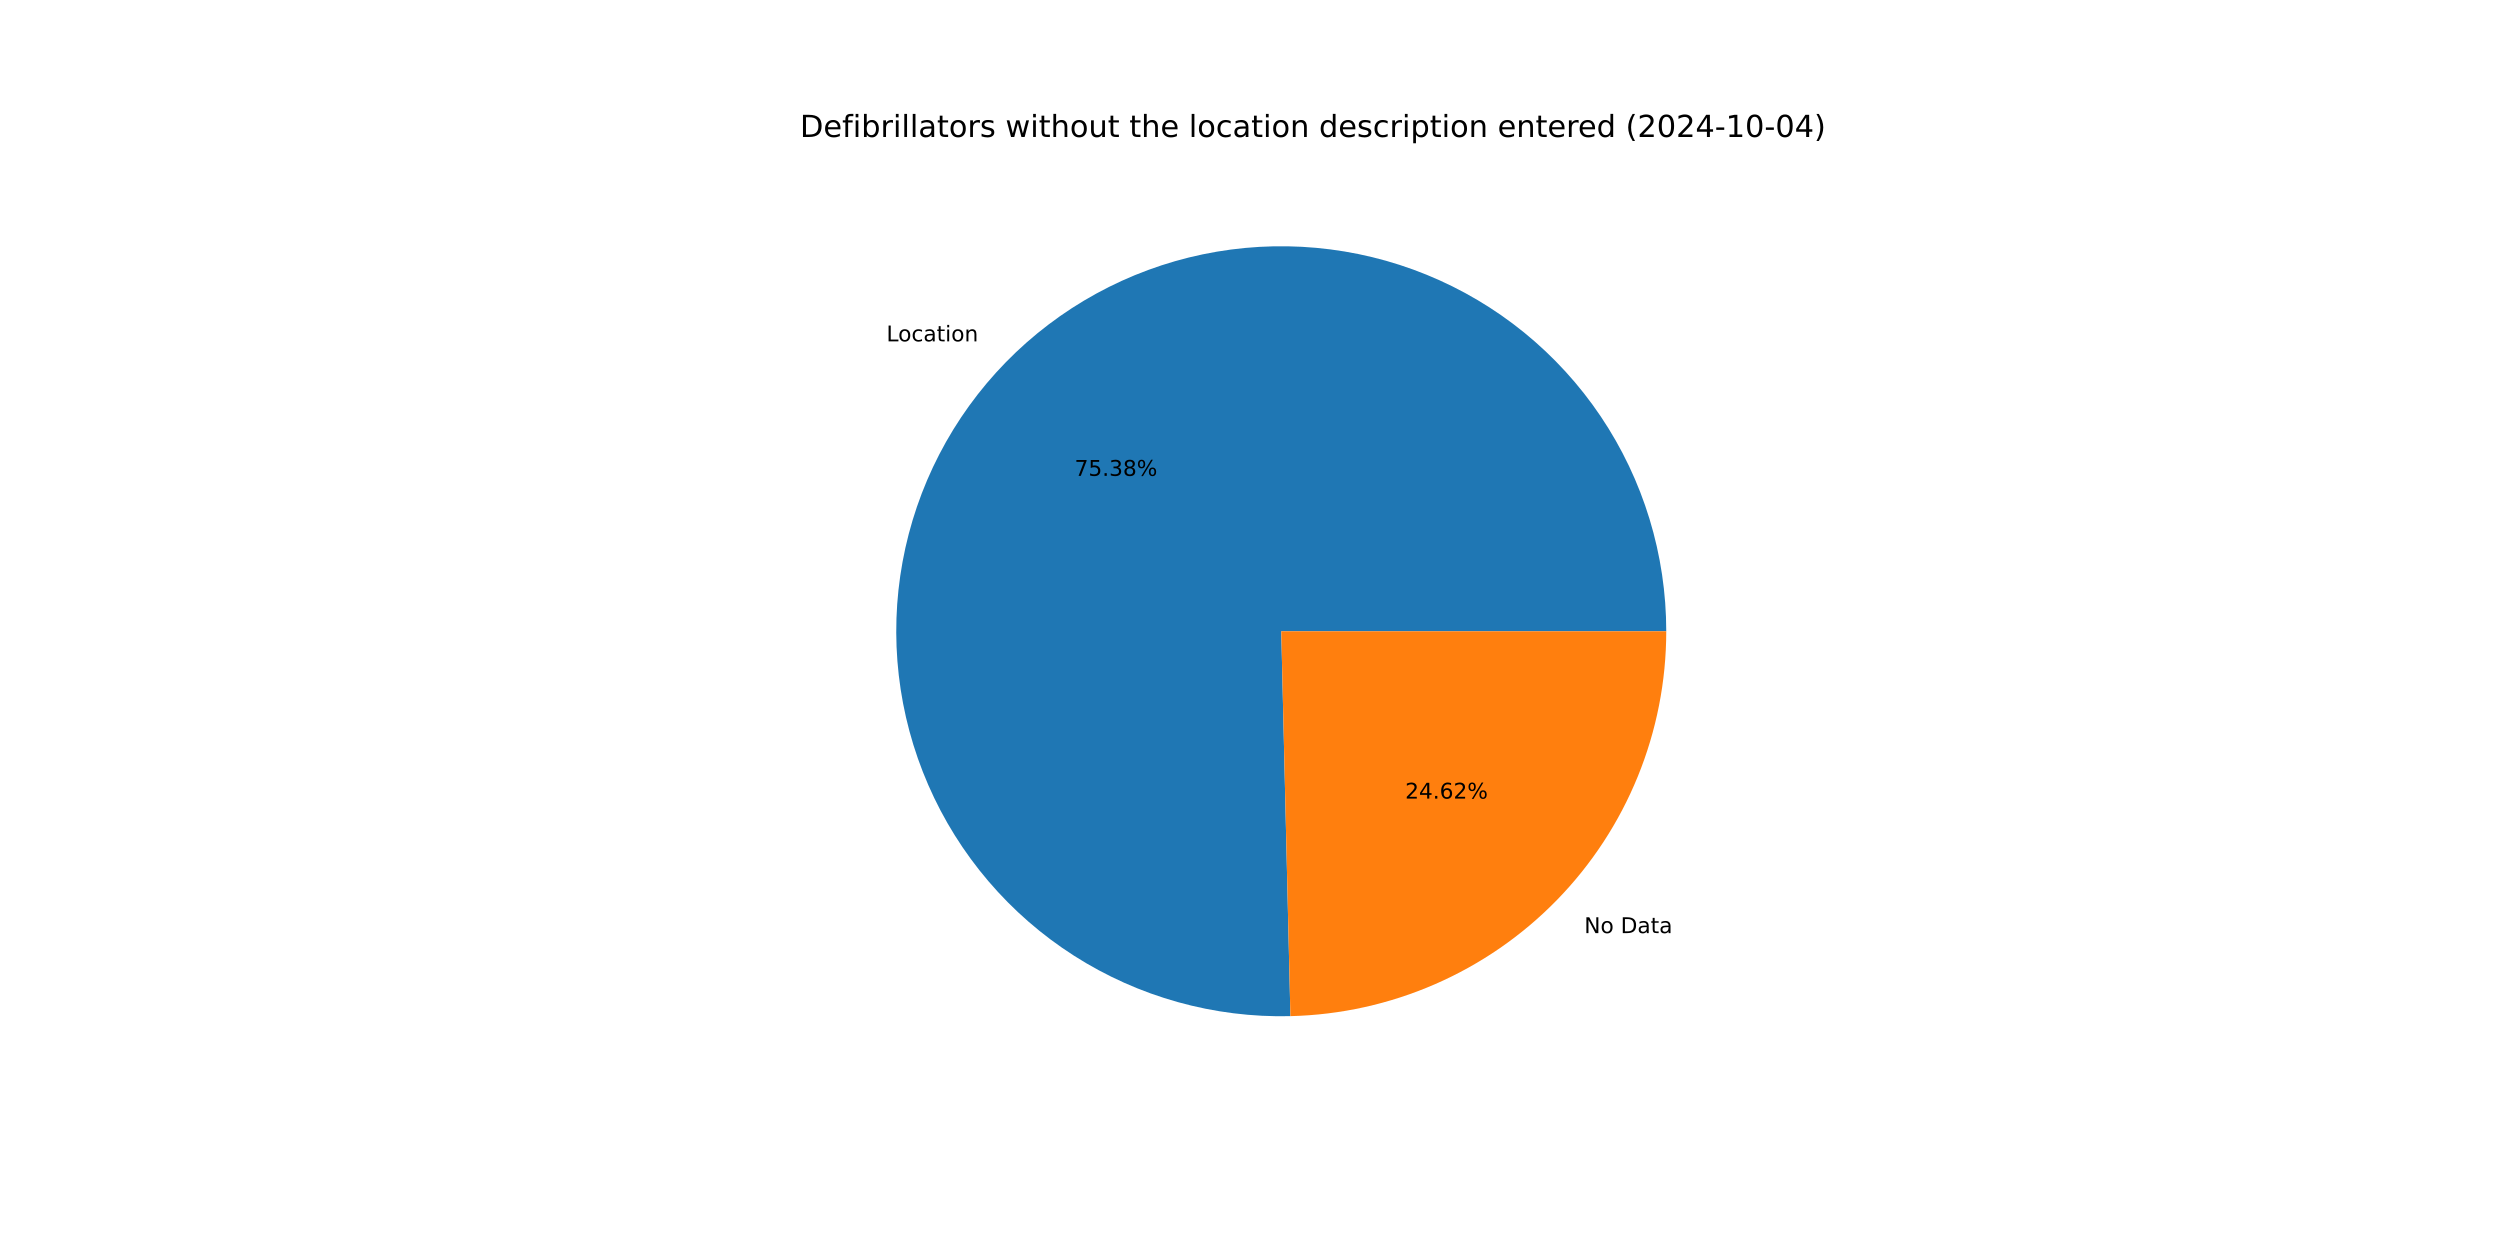
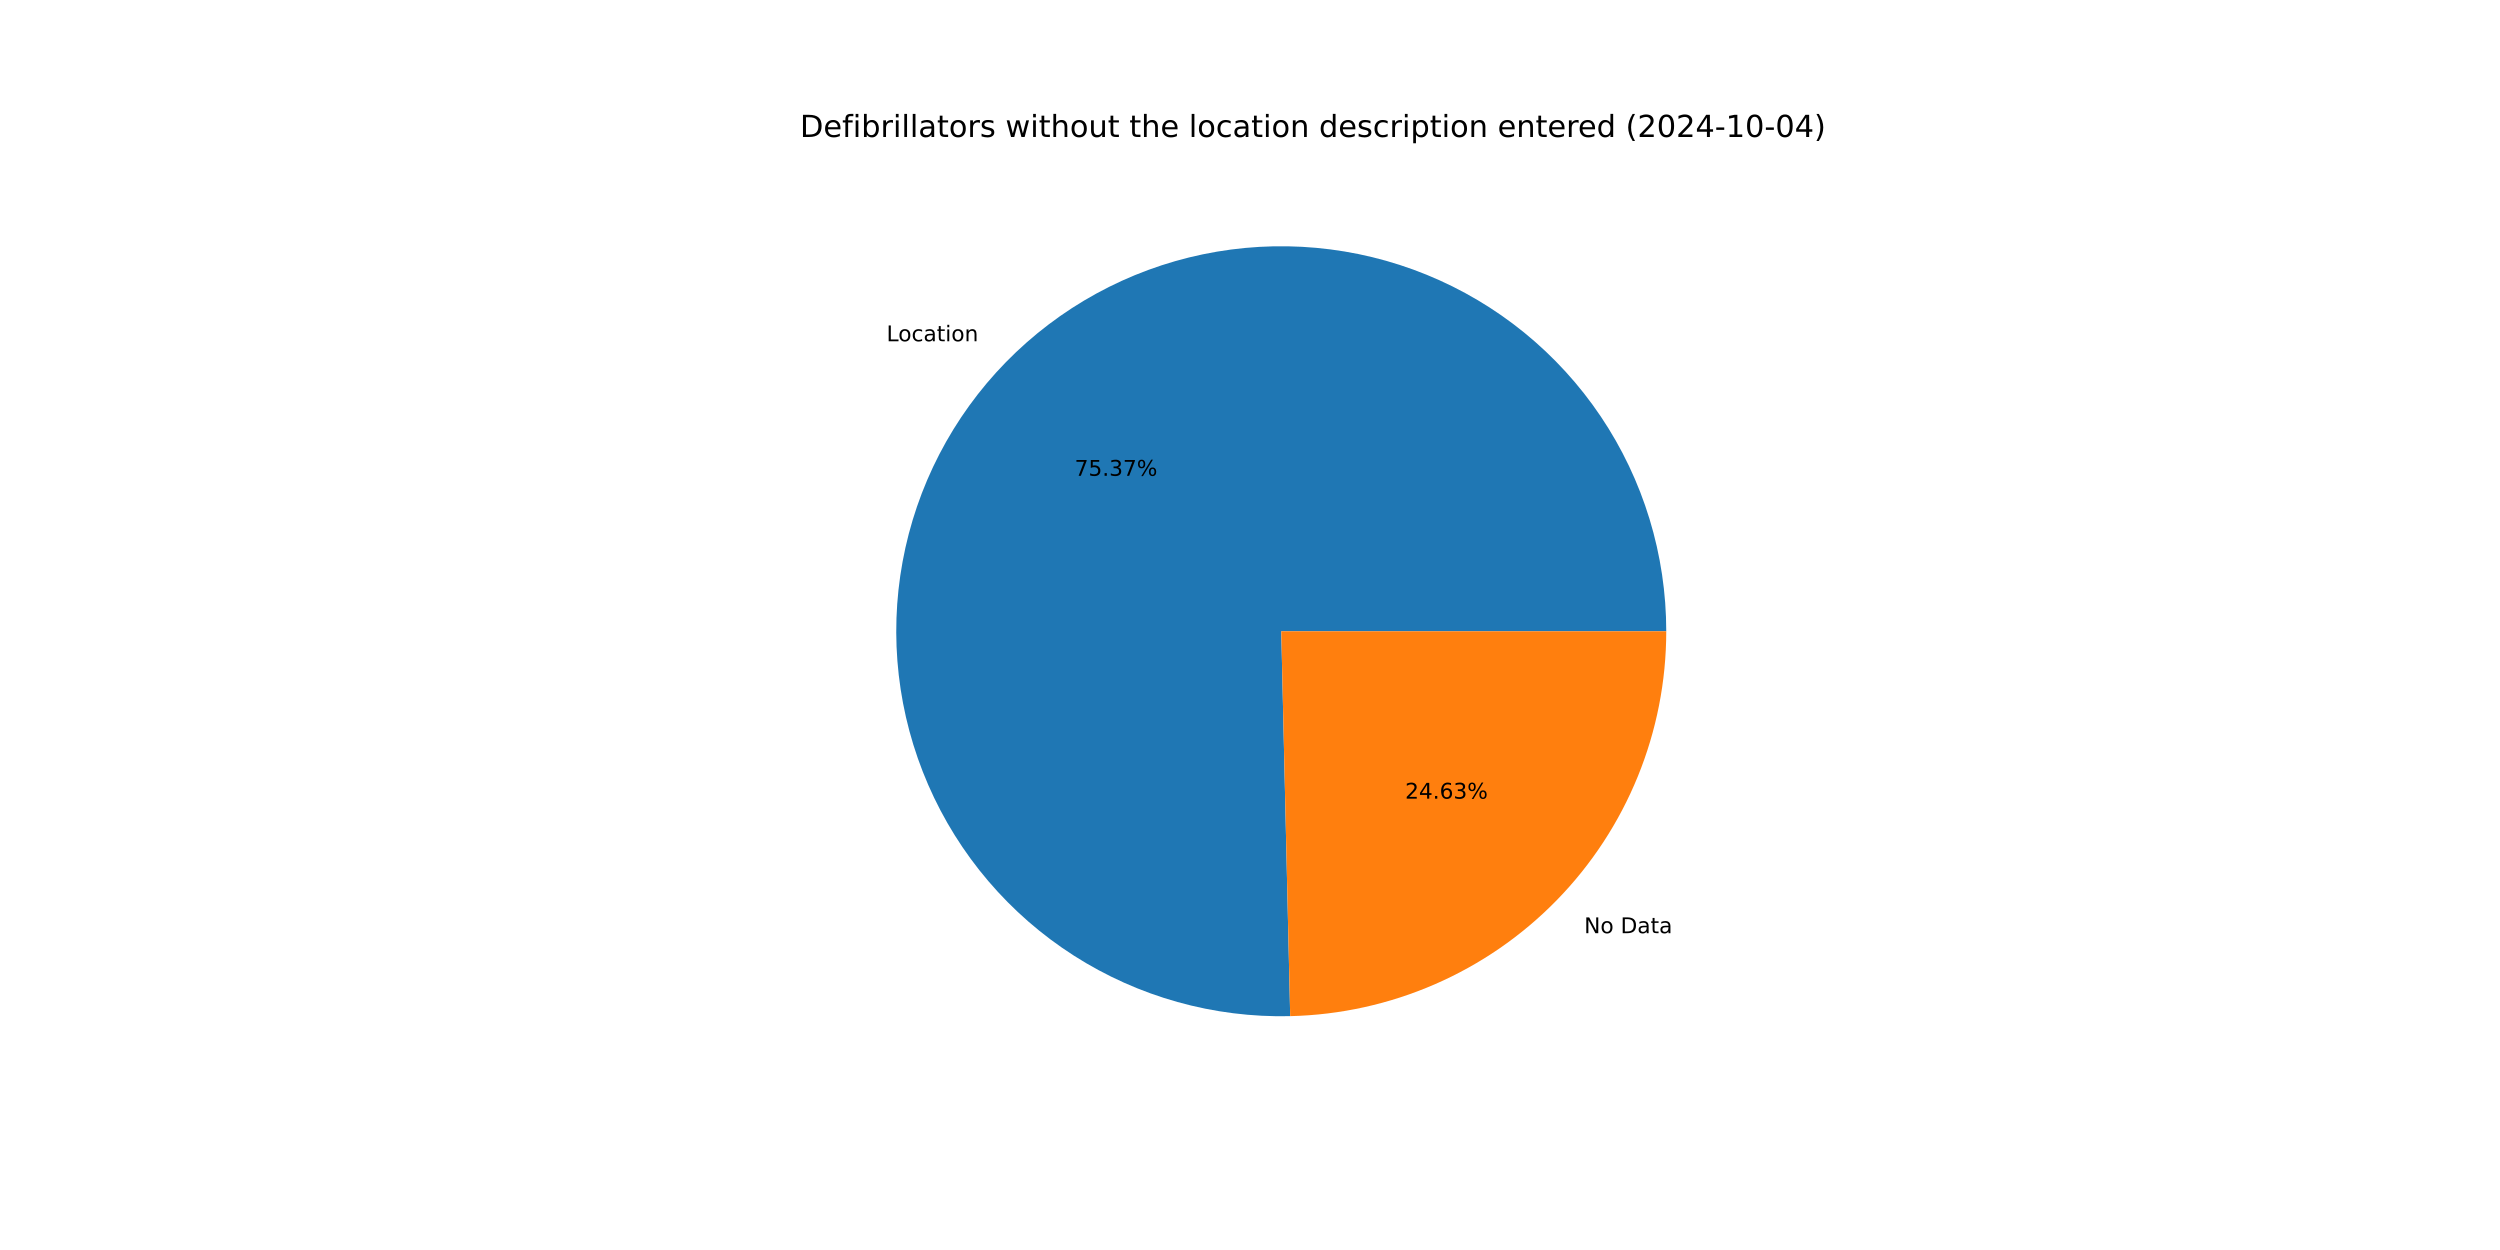
<svg xmlns="http://www.w3.org/2000/svg" xmlns:xlink="http://www.w3.org/1999/xlink" width="1152pt" height="576pt" viewBox="0 0 1152 576" version="1.1">
  <defs>
    <style type="text/css">*{stroke-linejoin: round; stroke-linecap: butt}</style>
  </defs>
  <g id="figure_1">
    <g id="patch_1">
      <path d="M 0 576  L 1152 576  L 1152 0  L 0 0  z " style="fill: #ffffff" />
    </g>
    <g id="axes_1">
      <g id="patch_2">
-         <path d="M 767.808 290.88  C 767.808 273.343 765.208 255.903 760.092 239.128  C 754.976 222.354 747.402 206.431 737.615 191.879  C 727.829 177.326 715.938 164.305 702.333 153.24  C 688.727 142.176 673.555 133.189 657.314 126.575  C 641.072 119.96 623.939 115.791 606.474 114.202  C 589.009 112.613 571.405 113.622 554.236 117.197  C 537.067 120.772 520.523 126.873 505.144 135.3  C 489.765 143.728 475.72 154.39 463.468 166.937  C 451.216 179.484 440.892 193.779 432.833 209.355  C 424.775 224.93 419.07 241.615 415.905 258.864  C 412.74 276.113 412.15 293.737 414.155 311.159  C 416.159 328.581 420.736 345.61 427.736 361.689  C 434.735 377.769 444.08 392.722 455.466 406.06  C 466.852 419.398 480.153 430.975 494.934 440.412  C 509.715 449.849 525.815 457.042 542.706 461.757  C 559.597 466.471 577.095 468.655 594.627 468.238  L 590.4 290.88  z " style="fill: #1f77b4" />
+         <path d="M 767.808 290.88  C 767.808 273.345 765.208 255.907 760.094 239.135  C 754.979 222.362 747.407 206.441 737.622 191.889  C 727.838 177.338 715.951 164.318 702.348 153.253  C 688.745 142.188 673.577 133.201 657.338 126.585  C 641.099 119.969 623.969 115.797 606.507 114.205  C 589.044 112.613 571.442 113.618 554.275 117.189  C 537.107 120.76 520.564 126.856 505.184 135.278  C 489.805 143.701 475.759 154.357 463.505 166.899  C 451.251 179.441 440.924 193.731 432.861 209.302  C 424.798 224.873 419.087 241.554 415.917 258.8  C 412.746 276.045 412.149 293.666 414.147 311.087  C 416.144 328.507 420.713 345.536 427.704 361.617  C 434.696 377.697 444.033 392.653 455.411 405.995  C 466.788 419.337 480.082 430.919 494.856 440.362  C 509.631 449.806 525.724 457.007 542.611 461.73  C 559.497 466.454 576.991 468.647 594.521 468.24  L 590.4 290.88  z " style="fill: #1f77b4" />
      </g>
      <g id="patch_3">
-         <path d="M 594.627 468.238  C 640.916 467.135 684.983 447.952 717.332 414.823  C 749.681 381.694 767.808 337.183 767.808 290.88  L 590.4 290.88  z " style="fill: #ff7f0e" />
+         <path d="M 594.521 468.24  C 640.83 467.164 684.924 447.993 717.295 414.861  C 749.666 381.728 767.808 337.201 767.808 290.88  L 590.4 290.88  z " style="fill: #ff7f0e" />
      </g>
      <g id="matplotlib.axis_1" />
      <g id="matplotlib.axis_2" />
      <g id="text_1">
-         <g transform="translate(408.478 157.3021) scale(0.1 -0.1)">
+         <g transform="translate(408.5184 157.2606) scale(0.1 -0.1)">
          <defs>
            <path id="DejaVuSans-4c" d="M 628 4666  L 1259 4666  L 1259 531  L 3531 531  L 3531 0  L 628 0  L 628 4666  z " transform="scale(0.015625)" />
            <path id="DejaVuSans-6f" d="M 1959 3097  Q 1497 3097 1228 2736  Q 959 2375 959 1747  Q 959 1119 1226 758  Q 1494 397 1959 397  Q 2419 397 2687 759  Q 2956 1122 2956 1747  Q 2956 2369 2687 2733  Q 2419 3097 1959 3097  z M 1959 3584  Q 2709 3584 3137 3096  Q 3566 2609 3566 1747  Q 3566 888 3137 398  Q 2709 -91 1959 -91  Q 1206 -91 779 398  Q 353 888 353 1747  Q 353 2609 779 3096  Q 1206 3584 1959 3584  z " transform="scale(0.015625)" />
            <path id="DejaVuSans-63" d="M 3122 3366  L 3122 2828  Q 2878 2963 2633 3030  Q 2388 3097 2138 3097  Q 1578 3097 1268 2742  Q 959 2388 959 1747  Q 959 1106 1268 751  Q 1578 397 2138 397  Q 2388 397 2633 464  Q 2878 531 3122 666  L 3122 134  Q 2881 22 2623 -34  Q 2366 -91 2075 -91  Q 1284 -91 818 406  Q 353 903 353 1747  Q 353 2603 823 3093  Q 1294 3584 2113 3584  Q 2378 3584 2631 3529  Q 2884 3475 3122 3366  z " transform="scale(0.015625)" />
            <path id="DejaVuSans-61" d="M 2194 1759  Q 1497 1759 1228 1600  Q 959 1441 959 1056  Q 959 750 1161 570  Q 1363 391 1709 391  Q 2188 391 2477 730  Q 2766 1069 2766 1631  L 2766 1759  L 2194 1759  z M 3341 1997  L 3341 0  L 2766 0  L 2766 531  Q 2569 213 2275 61  Q 1981 -91 1556 -91  Q 1019 -91 701 211  Q 384 513 384 1019  Q 384 1609 779 1909  Q 1175 2209 1959 2209  L 2766 2209  L 2766 2266  Q 2766 2663 2505 2880  Q 2244 3097 1772 3097  Q 1472 3097 1187 3025  Q 903 2953 641 2809  L 641 3341  Q 956 3463 1253 3523  Q 1550 3584 1831 3584  Q 2591 3584 2966 3190  Q 3341 2797 3341 1997  z " transform="scale(0.015625)" />
            <path id="DejaVuSans-74" d="M 1172 4494  L 1172 3500  L 2356 3500  L 2356 3053  L 1172 3053  L 1172 1153  Q 1172 725 1289 603  Q 1406 481 1766 481  L 2356 481  L 2356 0  L 1766 0  Q 1100 0 847 248  Q 594 497 594 1153  L 594 3053  L 172 3053  L 172 3500  L 594 3500  L 594 4494  L 1172 4494  z " transform="scale(0.015625)" />
            <path id="DejaVuSans-69" d="M 603 3500  L 1178 3500  L 1178 0  L 603 0  L 603 3500  z M 603 4863  L 1178 4863  L 1178 4134  L 603 4134  L 603 4863  z " transform="scale(0.015625)" />
            <path id="DejaVuSans-6e" d="M 3513 2113  L 3513 0  L 2938 0  L 2938 2094  Q 2938 2591 2744 2837  Q 2550 3084 2163 3084  Q 1697 3084 1428 2787  Q 1159 2491 1159 1978  L 1159 0  L 581 0  L 581 3500  L 1159 3500  L 1159 2956  Q 1366 3272 1645 3428  Q 1925 3584 2291 3584  Q 2894 3584 3203 3211  Q 3513 2838 3513 2113  z " transform="scale(0.015625)" />
          </defs>
          <use xlink:href="#DejaVuSans-4c" />
          <use xlink:href="#DejaVuSans-6f" x="53.963" />
          <use xlink:href="#DejaVuSans-63" x="115.145" />
          <use xlink:href="#DejaVuSans-61" x="170.125" />
          <use xlink:href="#DejaVuSans-74" x="231.404" />
          <use xlink:href="#DejaVuSans-69" x="270.613" />
          <use xlink:href="#DejaVuSans-6f" x="298.396" />
          <use xlink:href="#DejaVuSans-6e" x="359.578" />
        </g>
      </g>
      <g id="text_2">
-         <g transform="translate(495.176 219.2736) scale(0.1 -0.1)">
+         <g transform="translate(495.1981 219.251) scale(0.1 -0.1)">
          <defs>
            <path id="DejaVuSans-37" d="M 525 4666  L 3525 4666  L 3525 4397  L 1831 0  L 1172 0  L 2766 4134  L 525 4134  L 525 4666  z " transform="scale(0.015625)" />
            <path id="DejaVuSans-35" d="M 691 4666  L 3169 4666  L 3169 4134  L 1269 4134  L 1269 2991  Q 1406 3038 1543 3061  Q 1681 3084 1819 3084  Q 2600 3084 3056 2656  Q 3513 2228 3513 1497  Q 3513 744 3044 326  Q 2575 -91 1722 -91  Q 1428 -91 1123 -41  Q 819 9 494 109  L 494 744  Q 775 591 1075 516  Q 1375 441 1709 441  Q 2250 441 2565 725  Q 2881 1009 2881 1497  Q 2881 1984 2565 2268  Q 2250 2553 1709 2553  Q 1456 2553 1204 2497  Q 953 2441 691 2322  L 691 4666  z " transform="scale(0.015625)" />
            <path id="DejaVuSans-2e" d="M 684 794  L 1344 794  L 1344 0  L 684 0  L 684 794  z " transform="scale(0.015625)" />
            <path id="DejaVuSans-33" d="M 2597 2516  Q 3050 2419 3304 2112  Q 3559 1806 3559 1356  Q 3559 666 3084 287  Q 2609 -91 1734 -91  Q 1441 -91 1130 -33  Q 819 25 488 141  L 488 750  Q 750 597 1062 519  Q 1375 441 1716 441  Q 2309 441 2620 675  Q 2931 909 2931 1356  Q 2931 1769 2642 2001  Q 2353 2234 1838 2234  L 1294 2234  L 1294 2753  L 1863 2753  Q 2328 2753 2575 2939  Q 2822 3125 2822 3475  Q 2822 3834 2567 4026  Q 2313 4219 1838 4219  Q 1578 4219 1281 4162  Q 984 4106 628 3988  L 628 4550  Q 988 4650 1302 4700  Q 1616 4750 1894 4750  Q 2613 4750 3031 4423  Q 3450 4097 3450 3541  Q 3450 3153 3228 2886  Q 3006 2619 2597 2516  z " transform="scale(0.015625)" />
-             <path id="DejaVuSans-38" d="M 2034 2216  Q 1584 2216 1326 1975  Q 1069 1734 1069 1313  Q 1069 891 1326 650  Q 1584 409 2034 409  Q 2484 409 2743 651  Q 3003 894 3003 1313  Q 3003 1734 2745 1975  Q 2488 2216 2034 2216  z M 1403 2484  Q 997 2584 770 2862  Q 544 3141 544 3541  Q 544 4100 942 4425  Q 1341 4750 2034 4750  Q 2731 4750 3128 4425  Q 3525 4100 3525 3541  Q 3525 3141 3298 2862  Q 3072 2584 2669 2484  Q 3125 2378 3379 2068  Q 3634 1759 3634 1313  Q 3634 634 3220 271  Q 2806 -91 2034 -91  Q 1263 -91 848 271  Q 434 634 434 1313  Q 434 1759 690 2068  Q 947 2378 1403 2484  z M 1172 3481  Q 1172 3119 1398 2916  Q 1625 2713 2034 2713  Q 2441 2713 2670 2916  Q 2900 3119 2900 3481  Q 2900 3844 2670 4047  Q 2441 4250 2034 4250  Q 1625 4250 1398 4047  Q 1172 3844 1172 3481  z " transform="scale(0.015625)" />
            <path id="DejaVuSans-25" d="M 4653 2053  Q 4381 2053 4226 1822  Q 4072 1591 4072 1178  Q 4072 772 4226 539  Q 4381 306 4653 306  Q 4919 306 5073 539  Q 5228 772 5228 1178  Q 5228 1588 5073 1820  Q 4919 2053 4653 2053  z M 4653 2450  Q 5147 2450 5437 2106  Q 5728 1763 5728 1178  Q 5728 594 5436 251  Q 5144 -91 4653 -91  Q 4153 -91 3862 251  Q 3572 594 3572 1178  Q 3572 1766 3864 2108  Q 4156 2450 4653 2450  z M 1428 4353  Q 1159 4353 1004 4120  Q 850 3888 850 3481  Q 850 3069 1003 2837  Q 1156 2606 1428 2606  Q 1700 2606 1854 2837  Q 2009 3069 2009 3481  Q 2009 3884 1853 4118  Q 1697 4353 1428 4353  z M 4250 4750  L 4750 4750  L 1831 -91  L 1331 -91  L 4250 4750  z M 1428 4750  Q 1922 4750 2215 4408  Q 2509 4066 2509 3481  Q 2509 2891 2217 2550  Q 1925 2209 1428 2209  Q 931 2209 642 2551  Q 353 2894 353 3481  Q 353 4063 643 4406  Q 934 4750 1428 4750  z " transform="scale(0.015625)" />
          </defs>
          <use xlink:href="#DejaVuSans-37" />
          <use xlink:href="#DejaVuSans-35" x="63.623" />
          <use xlink:href="#DejaVuSans-2e" x="127.246" />
          <use xlink:href="#DejaVuSans-33" x="159.033" />
-           <use xlink:href="#DejaVuSans-38" x="222.656" />
+           <use xlink:href="#DejaVuSans-37" x="222.656" />
          <use xlink:href="#DejaVuSans-25" x="286.279" />
        </g>
      </g>
      <g id="text_3">
-         <g transform="translate(730.0252 429.9767) scale(0.1 -0.1)">
+         <g transform="translate(729.9847 430.0182) scale(0.1 -0.1)">
          <defs>
            <path id="DejaVuSans-4e" d="M 628 4666  L 1478 4666  L 3547 763  L 3547 4666  L 4159 4666  L 4159 0  L 3309 0  L 1241 3903  L 1241 0  L 628 0  L 628 4666  z " transform="scale(0.015625)" />
            <path id="DejaVuSans-20" transform="scale(0.015625)" />
            <path id="DejaVuSans-44" d="M 1259 4147  L 1259 519  L 2022 519  Q 2988 519 3436 956  Q 3884 1394 3884 2338  Q 3884 3275 3436 3711  Q 2988 4147 2022 4147  L 1259 4147  z M 628 4666  L 1925 4666  Q 3281 4666 3915 4102  Q 4550 3538 4550 2338  Q 4550 1131 3912 565  Q 3275 0 1925 0  L 628 0  L 628 4666  z " transform="scale(0.015625)" />
          </defs>
          <use xlink:href="#DejaVuSans-4e" />
          <use xlink:href="#DejaVuSans-6f" x="74.805" />
          <use xlink:href="#DejaVuSans-20" x="135.986" />
          <use xlink:href="#DejaVuSans-44" x="167.773" />
          <use xlink:href="#DejaVuSans-61" x="244.775" />
          <use xlink:href="#DejaVuSans-74" x="306.055" />
          <use xlink:href="#DejaVuSans-61" x="345.264" />
        </g>
      </g>
      <g id="text_4">
-         <g transform="translate(647.4943 368.0052) scale(0.1 -0.1)">
+         <g transform="translate(647.4723 368.0278) scale(0.1 -0.1)">
          <defs>
            <path id="DejaVuSans-32" d="M 1228 531  L 3431 531  L 3431 0  L 469 0  L 469 531  Q 828 903 1448 1529  Q 2069 2156 2228 2338  Q 2531 2678 2651 2914  Q 2772 3150 2772 3378  Q 2772 3750 2511 3984  Q 2250 4219 1831 4219  Q 1534 4219 1204 4116  Q 875 4013 500 3803  L 500 4441  Q 881 4594 1212 4672  Q 1544 4750 1819 4750  Q 2544 4750 2975 4387  Q 3406 4025 3406 3419  Q 3406 3131 3298 2873  Q 3191 2616 2906 2266  Q 2828 2175 2409 1742  Q 1991 1309 1228 531  z " transform="scale(0.015625)" />
            <path id="DejaVuSans-34" d="M 2419 4116  L 825 1625  L 2419 1625  L 2419 4116  z M 2253 4666  L 3047 4666  L 3047 1625  L 3713 1625  L 3713 1100  L 3047 1100  L 3047 0  L 2419 0  L 2419 1100  L 313 1100  L 313 1709  L 2253 4666  z " transform="scale(0.015625)" />
            <path id="DejaVuSans-36" d="M 2113 2584  Q 1688 2584 1439 2293  Q 1191 2003 1191 1497  Q 1191 994 1439 701  Q 1688 409 2113 409  Q 2538 409 2786 701  Q 3034 994 3034 1497  Q 3034 2003 2786 2293  Q 2538 2584 2113 2584  z M 3366 4563  L 3366 3988  Q 3128 4100 2886 4159  Q 2644 4219 2406 4219  Q 1781 4219 1451 3797  Q 1122 3375 1075 2522  Q 1259 2794 1537 2939  Q 1816 3084 2150 3084  Q 2853 3084 3261 2657  Q 3669 2231 3669 1497  Q 3669 778 3244 343  Q 2819 -91 2113 -91  Q 1303 -91 875 529  Q 447 1150 447 2328  Q 447 3434 972 4092  Q 1497 4750 2381 4750  Q 2619 4750 2861 4703  Q 3103 4656 3366 4563  z " transform="scale(0.015625)" />
          </defs>
          <use xlink:href="#DejaVuSans-32" />
          <use xlink:href="#DejaVuSans-34" x="63.623" />
          <use xlink:href="#DejaVuSans-2e" x="127.246" />
          <use xlink:href="#DejaVuSans-36" x="159.033" />
-           <use xlink:href="#DejaVuSans-32" x="222.656" />
+           <use xlink:href="#DejaVuSans-33" x="222.656" />
          <use xlink:href="#DejaVuSans-25" x="286.279" />
        </g>
      </g>
      <g id="text_5">
        <g transform="translate(368.64 63.12) scale(0.14 -0.14)">
          <defs>
            <path id="DejaVuSans-65" d="M 3597 1894  L 3597 1613  L 953 1613  Q 991 1019 1311 708  Q 1631 397 2203 397  Q 2534 397 2845 478  Q 3156 559 3463 722  L 3463 178  Q 3153 47 2828 -22  Q 2503 -91 2169 -91  Q 1331 -91 842 396  Q 353 884 353 1716  Q 353 2575 817 3079  Q 1281 3584 2069 3584  Q 2775 3584 3186 3129  Q 3597 2675 3597 1894  z M 3022 2063  Q 3016 2534 2758 2815  Q 2500 3097 2075 3097  Q 1594 3097 1305 2825  Q 1016 2553 972 2059  L 3022 2063  z " transform="scale(0.015625)" />
            <path id="DejaVuSans-66" d="M 2375 4863  L 2375 4384  L 1825 4384  Q 1516 4384 1395 4259  Q 1275 4134 1275 3809  L 1275 3500  L 2222 3500  L 2222 3053  L 1275 3053  L 1275 0  L 697 0  L 697 3053  L 147 3053  L 147 3500  L 697 3500  L 697 3744  Q 697 4328 969 4595  Q 1241 4863 1831 4863  L 2375 4863  z " transform="scale(0.015625)" />
            <path id="DejaVuSans-62" d="M 3116 1747  Q 3116 2381 2855 2742  Q 2594 3103 2138 3103  Q 1681 3103 1420 2742  Q 1159 2381 1159 1747  Q 1159 1113 1420 752  Q 1681 391 2138 391  Q 2594 391 2855 752  Q 3116 1113 3116 1747  z M 1159 2969  Q 1341 3281 1617 3432  Q 1894 3584 2278 3584  Q 2916 3584 3314 3078  Q 3713 2572 3713 1747  Q 3713 922 3314 415  Q 2916 -91 2278 -91  Q 1894 -91 1617 61  Q 1341 213 1159 525  L 1159 0  L 581 0  L 581 4863  L 1159 4863  L 1159 2969  z " transform="scale(0.015625)" />
            <path id="DejaVuSans-72" d="M 2631 2963  Q 2534 3019 2420 3045  Q 2306 3072 2169 3072  Q 1681 3072 1420 2755  Q 1159 2438 1159 1844  L 1159 0  L 581 0  L 581 3500  L 1159 3500  L 1159 2956  Q 1341 3275 1631 3429  Q 1922 3584 2338 3584  Q 2397 3584 2469 3576  Q 2541 3569 2628 3553  L 2631 2963  z " transform="scale(0.015625)" />
            <path id="DejaVuSans-6c" d="M 603 4863  L 1178 4863  L 1178 0  L 603 0  L 603 4863  z " transform="scale(0.015625)" />
            <path id="DejaVuSans-73" d="M 2834 3397  L 2834 2853  Q 2591 2978 2328 3040  Q 2066 3103 1784 3103  Q 1356 3103 1142 2972  Q 928 2841 928 2578  Q 928 2378 1081 2264  Q 1234 2150 1697 2047  L 1894 2003  Q 2506 1872 2764 1633  Q 3022 1394 3022 966  Q 3022 478 2636 193  Q 2250 -91 1575 -91  Q 1294 -91 989 -36  Q 684 19 347 128  L 347 722  Q 666 556 975 473  Q 1284 391 1588 391  Q 1994 391 2212 530  Q 2431 669 2431 922  Q 2431 1156 2273 1281  Q 2116 1406 1581 1522  L 1381 1569  Q 847 1681 609 1914  Q 372 2147 372 2553  Q 372 3047 722 3315  Q 1072 3584 1716 3584  Q 2034 3584 2315 3537  Q 2597 3491 2834 3397  z " transform="scale(0.015625)" />
            <path id="DejaVuSans-77" d="M 269 3500  L 844 3500  L 1563 769  L 2278 3500  L 2956 3500  L 3675 769  L 4391 3500  L 4966 3500  L 4050 0  L 3372 0  L 2619 2869  L 1863 0  L 1184 0  L 269 3500  z " transform="scale(0.015625)" />
            <path id="DejaVuSans-68" d="M 3513 2113  L 3513 0  L 2938 0  L 2938 2094  Q 2938 2591 2744 2837  Q 2550 3084 2163 3084  Q 1697 3084 1428 2787  Q 1159 2491 1159 1978  L 1159 0  L 581 0  L 581 4863  L 1159 4863  L 1159 2956  Q 1366 3272 1645 3428  Q 1925 3584 2291 3584  Q 2894 3584 3203 3211  Q 3513 2838 3513 2113  z " transform="scale(0.015625)" />
            <path id="DejaVuSans-75" d="M 544 1381  L 544 3500  L 1119 3500  L 1119 1403  Q 1119 906 1312 657  Q 1506 409 1894 409  Q 2359 409 2629 706  Q 2900 1003 2900 1516  L 2900 3500  L 3475 3500  L 3475 0  L 2900 0  L 2900 538  Q 2691 219 2414 64  Q 2138 -91 1772 -91  Q 1169 -91 856 284  Q 544 659 544 1381  z M 1991 3584  L 1991 3584  z " transform="scale(0.015625)" />
            <path id="DejaVuSans-64" d="M 2906 2969  L 2906 4863  L 3481 4863  L 3481 0  L 2906 0  L 2906 525  Q 2725 213 2448 61  Q 2172 -91 1784 -91  Q 1150 -91 751 415  Q 353 922 353 1747  Q 353 2572 751 3078  Q 1150 3584 1784 3584  Q 2172 3584 2448 3432  Q 2725 3281 2906 2969  z M 947 1747  Q 947 1113 1208 752  Q 1469 391 1925 391  Q 2381 391 2643 752  Q 2906 1113 2906 1747  Q 2906 2381 2643 2742  Q 2381 3103 1925 3103  Q 1469 3103 1208 2742  Q 947 2381 947 1747  z " transform="scale(0.015625)" />
            <path id="DejaVuSans-70" d="M 1159 525  L 1159 -1331  L 581 -1331  L 581 3500  L 1159 3500  L 1159 2969  Q 1341 3281 1617 3432  Q 1894 3584 2278 3584  Q 2916 3584 3314 3078  Q 3713 2572 3713 1747  Q 3713 922 3314 415  Q 2916 -91 2278 -91  Q 1894 -91 1617 61  Q 1341 213 1159 525  z M 3116 1747  Q 3116 2381 2855 2742  Q 2594 3103 2138 3103  Q 1681 3103 1420 2742  Q 1159 2381 1159 1747  Q 1159 1113 1420 752  Q 1681 391 2138 391  Q 2594 391 2855 752  Q 3116 1113 3116 1747  z " transform="scale(0.015625)" />
            <path id="DejaVuSans-28" d="M 1984 4856  Q 1566 4138 1362 3434  Q 1159 2731 1159 2009  Q 1159 1288 1364 580  Q 1569 -128 1984 -844  L 1484 -844  Q 1016 -109 783 600  Q 550 1309 550 2009  Q 550 2706 781 3412  Q 1013 4119 1484 4856  L 1984 4856  z " transform="scale(0.015625)" />
            <path id="DejaVuSans-30" d="M 2034 4250  Q 1547 4250 1301 3770  Q 1056 3291 1056 2328  Q 1056 1369 1301 889  Q 1547 409 2034 409  Q 2525 409 2770 889  Q 3016 1369 3016 2328  Q 3016 3291 2770 3770  Q 2525 4250 2034 4250  z M 2034 4750  Q 2819 4750 3233 4129  Q 3647 3509 3647 2328  Q 3647 1150 3233 529  Q 2819 -91 2034 -91  Q 1250 -91 836 529  Q 422 1150 422 2328  Q 422 3509 836 4129  Q 1250 4750 2034 4750  z " transform="scale(0.015625)" />
            <path id="DejaVuSans-2d" d="M 313 2009  L 1997 2009  L 1997 1497  L 313 1497  L 313 2009  z " transform="scale(0.015625)" />
            <path id="DejaVuSans-31" d="M 794 531  L 1825 531  L 1825 4091  L 703 3866  L 703 4441  L 1819 4666  L 2450 4666  L 2450 531  L 3481 531  L 3481 0  L 794 0  L 794 531  z " transform="scale(0.015625)" />
            <path id="DejaVuSans-29" d="M 513 4856  L 1013 4856  Q 1481 4119 1714 3412  Q 1947 2706 1947 2009  Q 1947 1309 1714 600  Q 1481 -109 1013 -844  L 513 -844  Q 928 -128 1133 580  Q 1338 1288 1338 2009  Q 1338 2731 1133 3434  Q 928 4138 513 4856  z " transform="scale(0.015625)" />
          </defs>
          <use xlink:href="#DejaVuSans-44" />
          <use xlink:href="#DejaVuSans-65" x="77.002" />
          <use xlink:href="#DejaVuSans-66" x="138.525" />
          <use xlink:href="#DejaVuSans-69" x="173.73" />
          <use xlink:href="#DejaVuSans-62" x="201.514" />
          <use xlink:href="#DejaVuSans-72" x="264.99" />
          <use xlink:href="#DejaVuSans-69" x="306.104" />
          <use xlink:href="#DejaVuSans-6c" x="333.887" />
          <use xlink:href="#DejaVuSans-6c" x="361.67" />
          <use xlink:href="#DejaVuSans-61" x="389.453" />
          <use xlink:href="#DejaVuSans-74" x="450.732" />
          <use xlink:href="#DejaVuSans-6f" x="489.941" />
          <use xlink:href="#DejaVuSans-72" x="551.123" />
          <use xlink:href="#DejaVuSans-73" x="592.236" />
          <use xlink:href="#DejaVuSans-20" x="644.336" />
          <use xlink:href="#DejaVuSans-77" x="676.123" />
          <use xlink:href="#DejaVuSans-69" x="757.91" />
          <use xlink:href="#DejaVuSans-74" x="785.693" />
          <use xlink:href="#DejaVuSans-68" x="824.902" />
          <use xlink:href="#DejaVuSans-6f" x="888.281" />
          <use xlink:href="#DejaVuSans-75" x="949.463" />
          <use xlink:href="#DejaVuSans-74" x="1012.842" />
          <use xlink:href="#DejaVuSans-20" x="1052.051" />
          <use xlink:href="#DejaVuSans-74" x="1083.838" />
          <use xlink:href="#DejaVuSans-68" x="1123.047" />
          <use xlink:href="#DejaVuSans-65" x="1186.426" />
          <use xlink:href="#DejaVuSans-20" x="1247.949" />
          <use xlink:href="#DejaVuSans-6c" x="1279.736" />
          <use xlink:href="#DejaVuSans-6f" x="1307.52" />
          <use xlink:href="#DejaVuSans-63" x="1368.701" />
          <use xlink:href="#DejaVuSans-61" x="1423.682" />
          <use xlink:href="#DejaVuSans-74" x="1484.961" />
          <use xlink:href="#DejaVuSans-69" x="1524.17" />
          <use xlink:href="#DejaVuSans-6f" x="1551.953" />
          <use xlink:href="#DejaVuSans-6e" x="1613.135" />
          <use xlink:href="#DejaVuSans-20" x="1676.514" />
          <use xlink:href="#DejaVuSans-64" x="1708.301" />
          <use xlink:href="#DejaVuSans-65" x="1771.777" />
          <use xlink:href="#DejaVuSans-73" x="1833.301" />
          <use xlink:href="#DejaVuSans-63" x="1885.4" />
          <use xlink:href="#DejaVuSans-72" x="1940.381" />
          <use xlink:href="#DejaVuSans-69" x="1981.494" />
          <use xlink:href="#DejaVuSans-70" x="2009.277" />
          <use xlink:href="#DejaVuSans-74" x="2072.754" />
          <use xlink:href="#DejaVuSans-69" x="2111.963" />
          <use xlink:href="#DejaVuSans-6f" x="2139.746" />
          <use xlink:href="#DejaVuSans-6e" x="2200.928" />
          <use xlink:href="#DejaVuSans-20" x="2264.307" />
          <use xlink:href="#DejaVuSans-65" x="2296.094" />
          <use xlink:href="#DejaVuSans-6e" x="2357.617" />
          <use xlink:href="#DejaVuSans-74" x="2420.996" />
          <use xlink:href="#DejaVuSans-65" x="2460.205" />
          <use xlink:href="#DejaVuSans-72" x="2521.729" />
          <use xlink:href="#DejaVuSans-65" x="2560.592" />
          <use xlink:href="#DejaVuSans-64" x="2622.115" />
          <use xlink:href="#DejaVuSans-20" x="2685.592" />
          <use xlink:href="#DejaVuSans-28" x="2717.379" />
          <use xlink:href="#DejaVuSans-32" x="2756.393" />
          <use xlink:href="#DejaVuSans-30" x="2820.016" />
          <use xlink:href="#DejaVuSans-32" x="2883.639" />
          <use xlink:href="#DejaVuSans-34" x="2947.262" />
          <use xlink:href="#DejaVuSans-2d" x="3010.885" />
          <use xlink:href="#DejaVuSans-31" x="3046.969" />
          <use xlink:href="#DejaVuSans-30" x="3110.592" />
          <use xlink:href="#DejaVuSans-2d" x="3174.215" />
          <use xlink:href="#DejaVuSans-30" x="3210.299" />
          <use xlink:href="#DejaVuSans-34" x="3273.922" />
          <use xlink:href="#DejaVuSans-29" x="3337.545" />
        </g>
      </g>
    </g>
  </g>
</svg>
